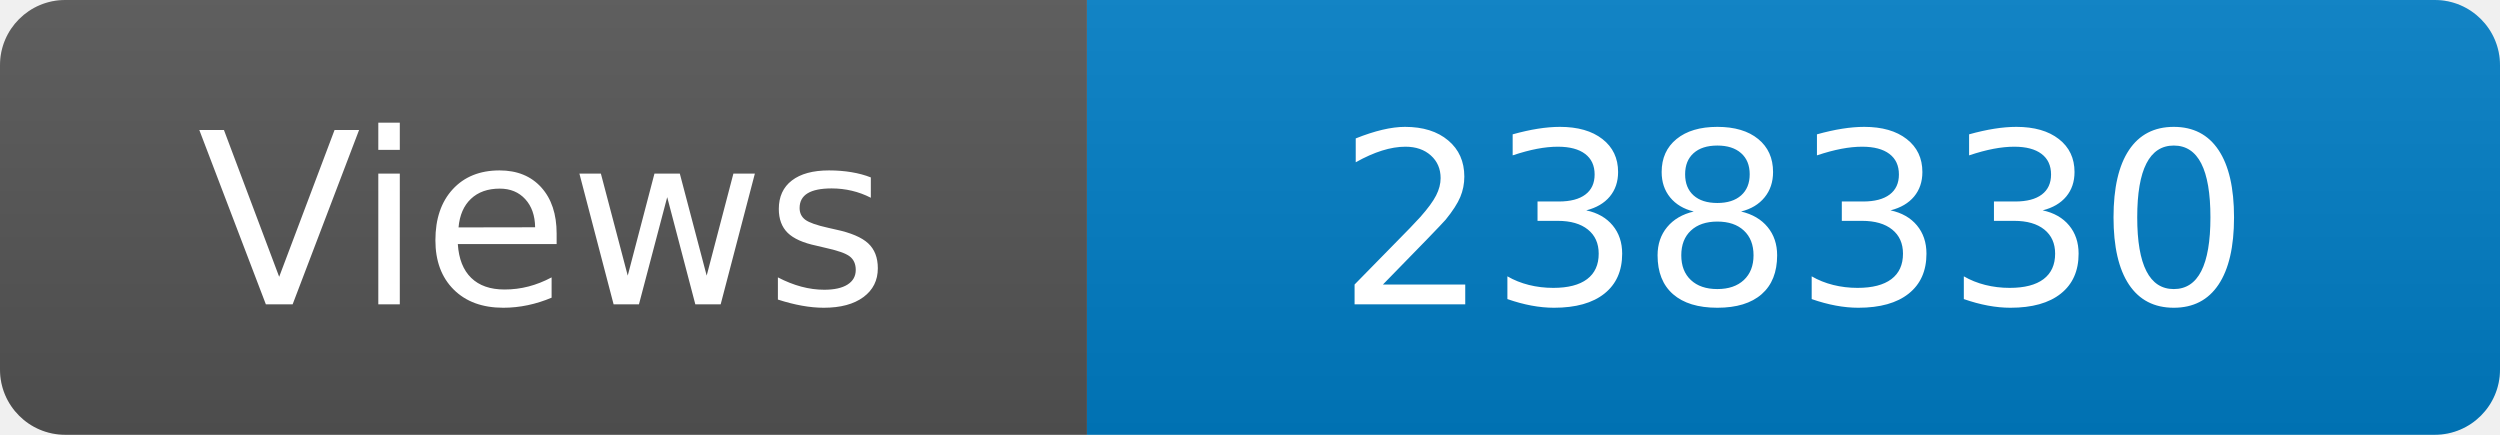
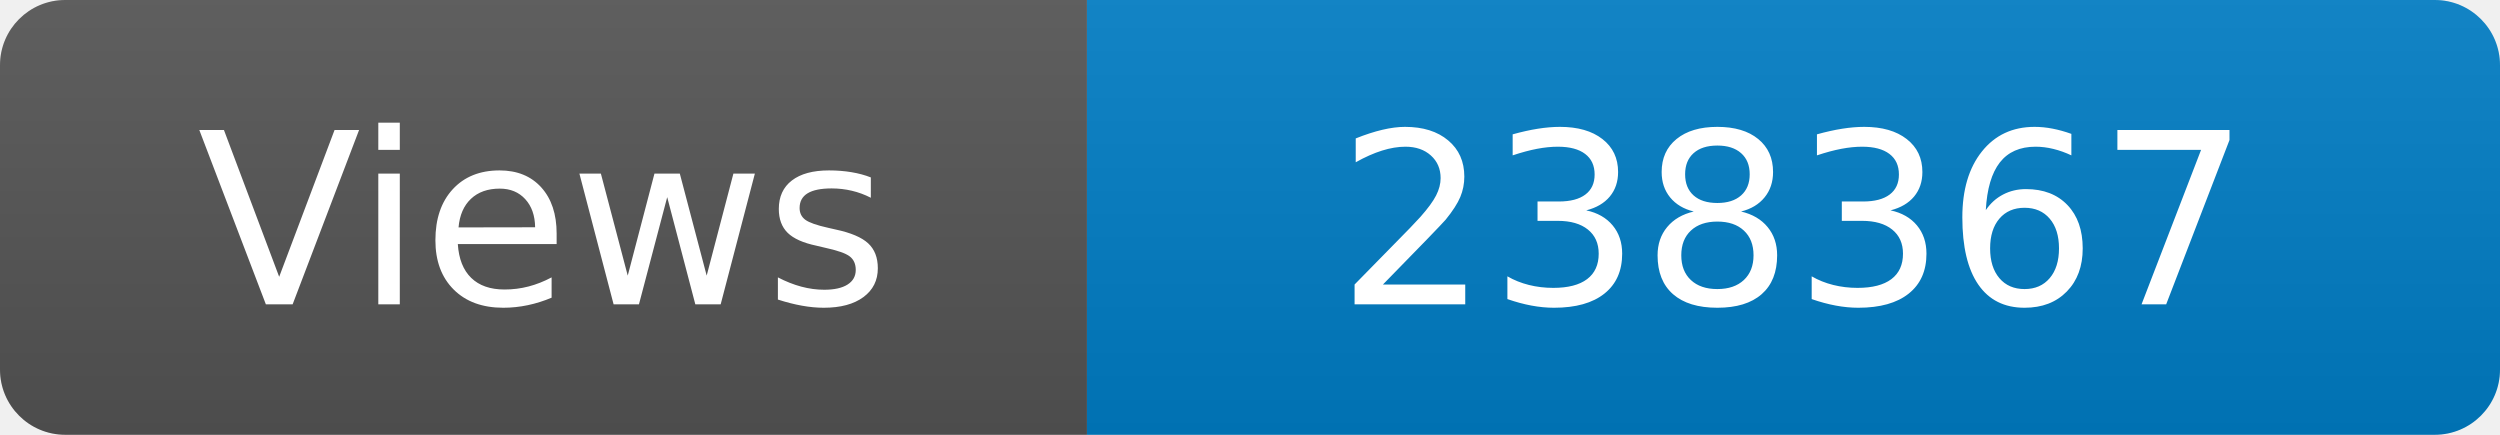
<svg xmlns="http://www.w3.org/2000/svg" width="115" height="20" role="img" aria-label="Maintained?: yes">
  <linearGradient id="s" x2="0" y2="100%">
    <stop offset="0" stop-color="#bbb" stop-opacity=".1" />
    <stop offset="1" stop-opacity=".1" />
  </linearGradient>
  <clipPath id="r">
    <rect width="115" height="20" rx="3" fill="#fff" />
  </clipPath>
  <g clip-path="url(#r)">
    <rect width="50" height="20" fill="#555" />
    <rect x="50" width="160" height="20" fill="#007ec6" />
    <rect width="115" height="20" fill="url(#s)" />
  </g>
  <g fill="#fff" text-anchor="middle" font-family="Verdana,Geneva,DejaVu Sans,sans-serif" font-size="110">
    <text x="250" y="140" transform="scale(.1)" fill="#fff">Views</text>
-     <text x="825" y="140" transform="scale(.1)" fill="#fff">238330</text>
+     <text x="825" y="140" transform="scale(.1)" fill="#fff">238367</text>
  </g>
</svg>
